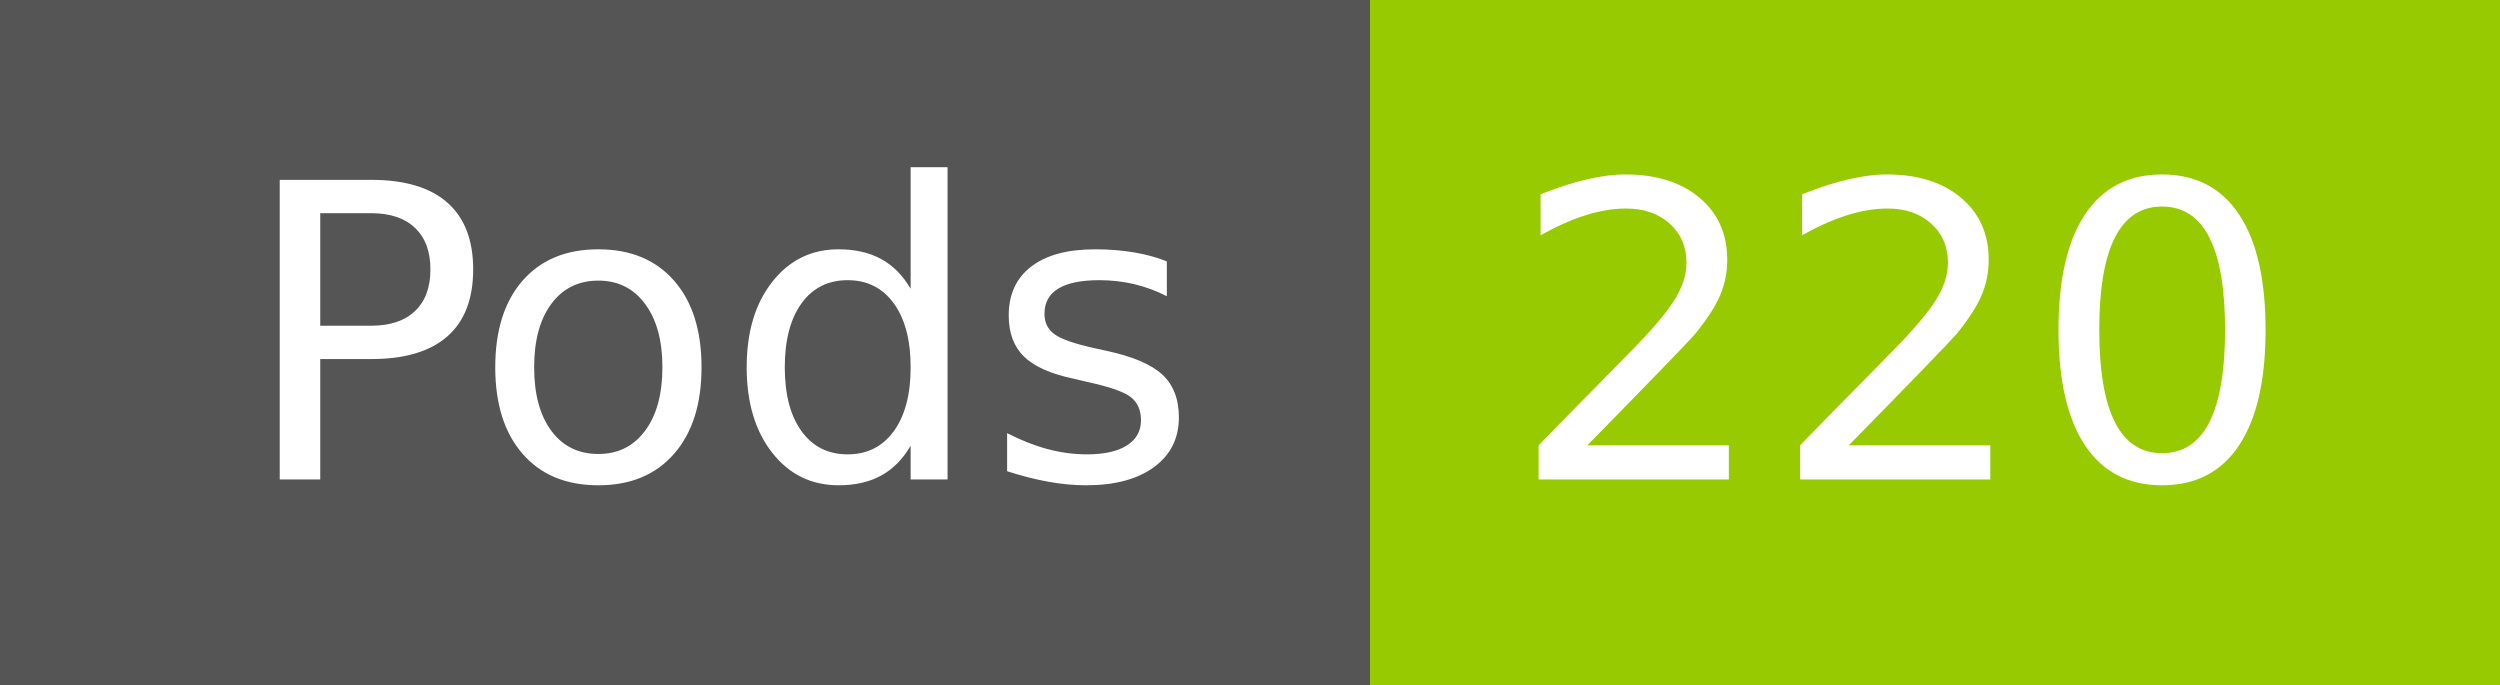
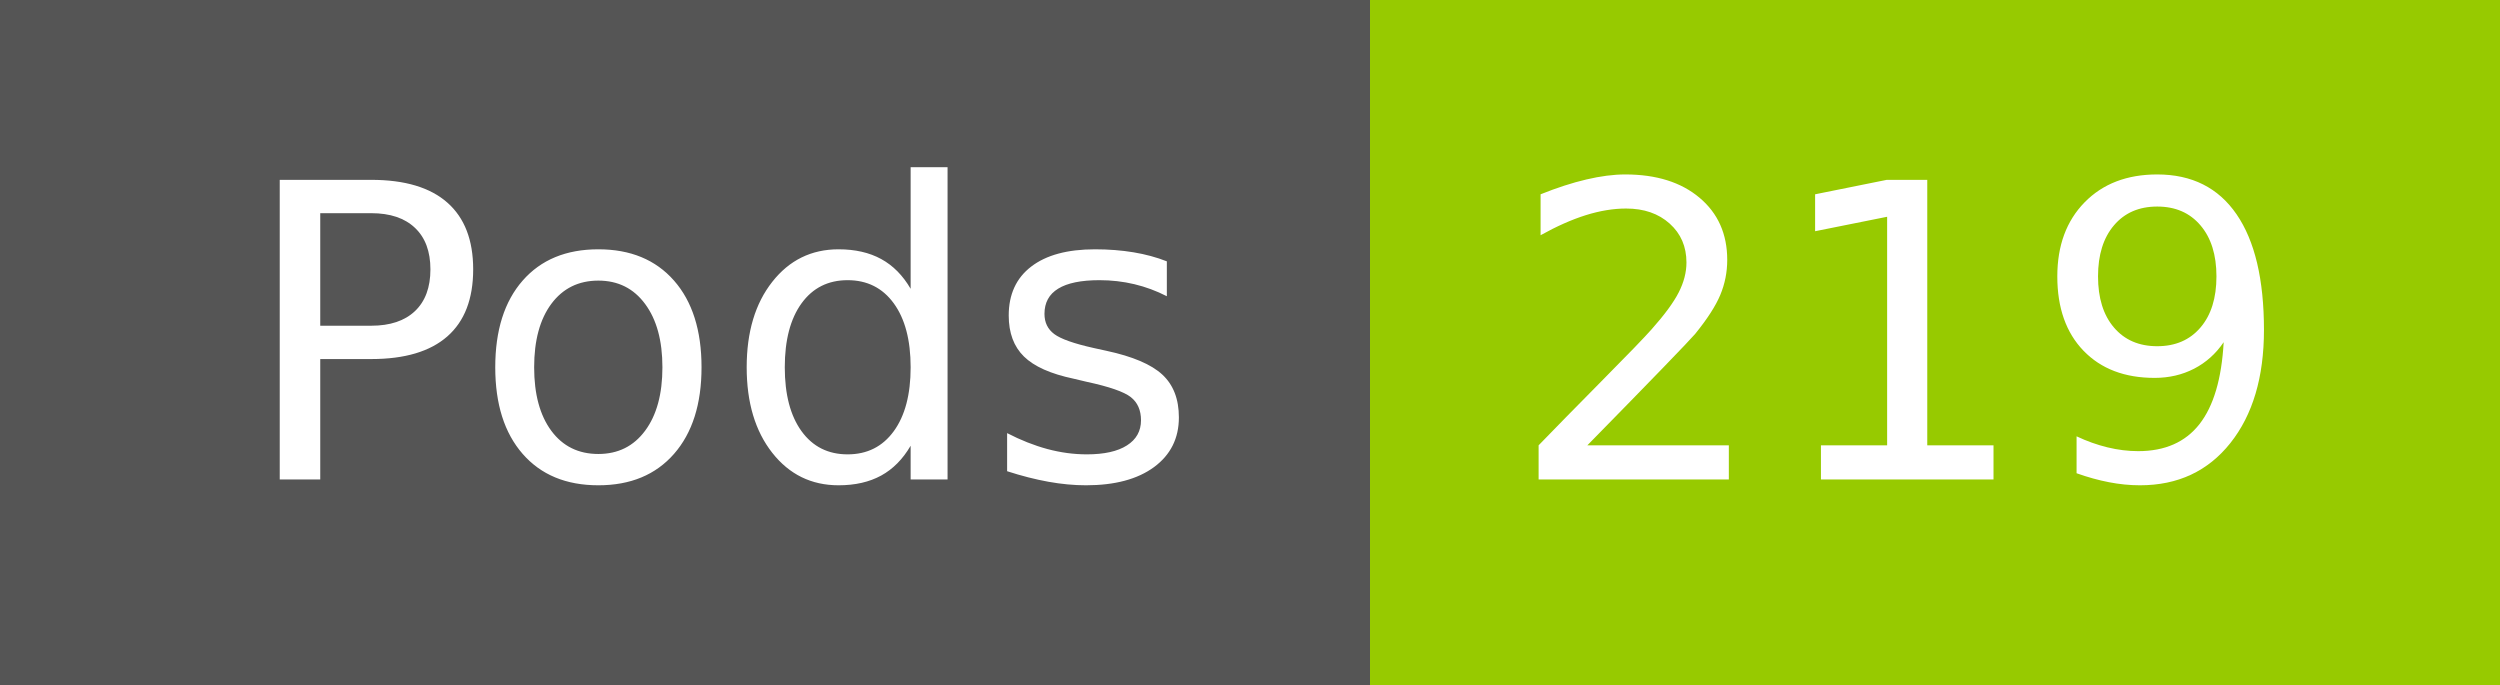
- <svg xmlns="http://www.w3.org/2000/svg" width="73" height="20" role="img" aria-label="Pods: 220">
+ <svg xmlns="http://www.w3.org/2000/svg" width="73" height="20" role="img" aria-label="Pods: 219">
  <g shape-rendering="crispEdges">
    <rect width="40" height="20" fill="#555" />
    <rect x="40" width="33" height="20" fill="#97ca00" />
  </g>
  <g fill="#fff" text-anchor="middle" font-family="Verdana,Geneva,DejaVu Sans,sans-serif" text-rendering="geometricPrecision" font-size="120">
    <text x="210" y="140" transform="scale(.1)" fill="#fff" textLength="294">Pods</text>
-     <text x="555" y="140" transform="scale(.1)" fill="#fff" textLength="228">220</text>
+     <text x="555" y="140" transform="scale(.1)" fill="#fff" textLength="228">219</text>
  </g>
</svg>
